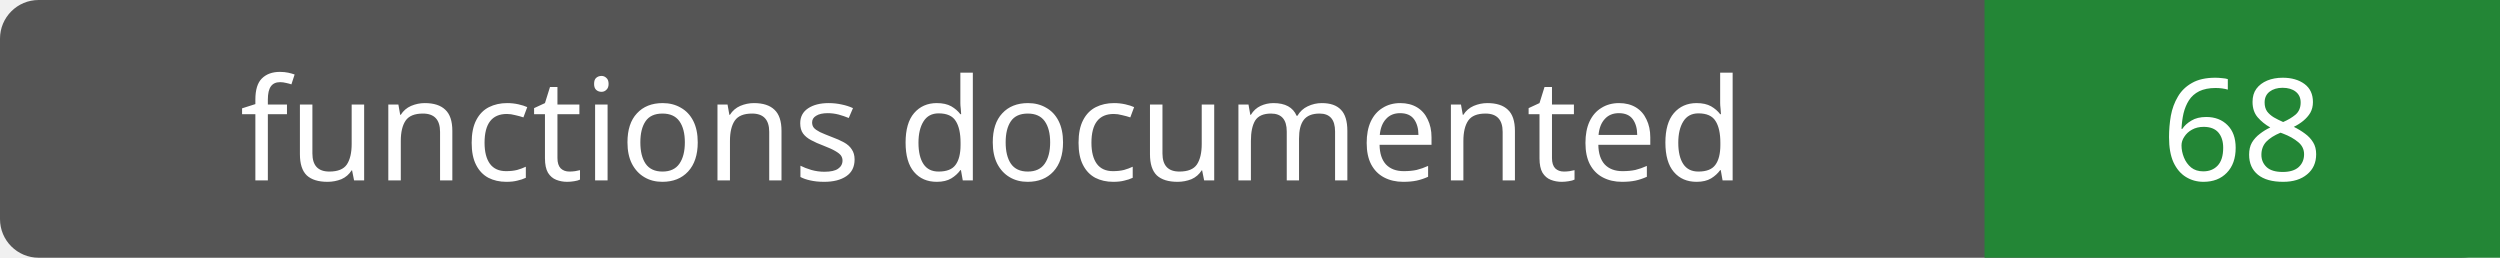
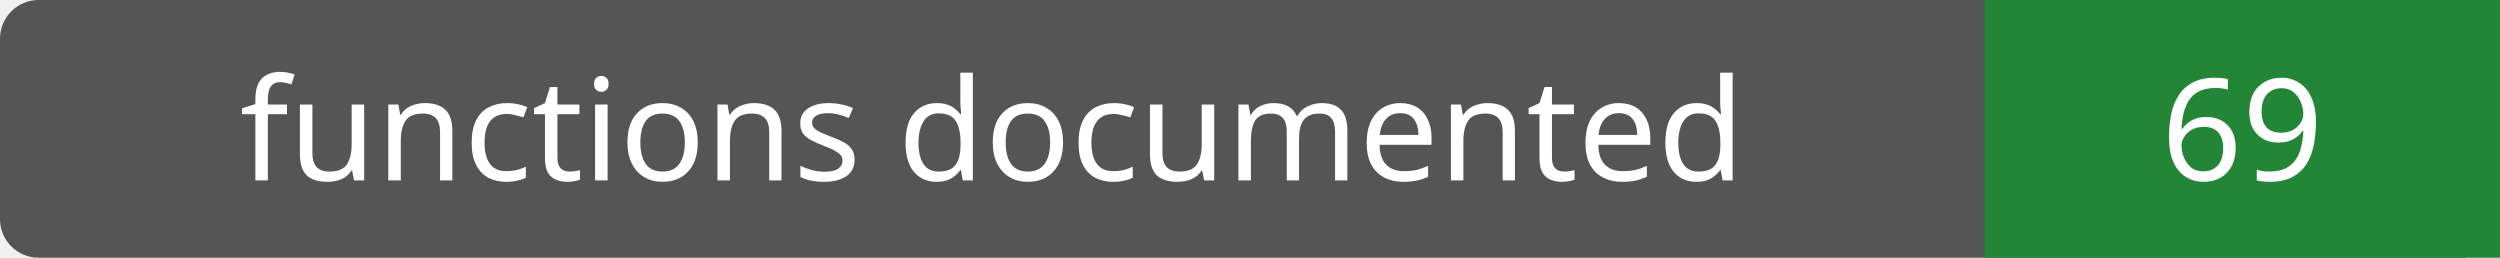
- <svg xmlns="http://www.w3.org/2000/svg" width="194" height="20" role="img" aria-label="functions documented: 68">
+ <svg xmlns="http://www.w3.org/2000/svg" width="194" height="20" role="img" aria-label="functions documented: 69">
  <rect width="194" height="20" rx="3" fill="#555" />
  <path fill="#238636" d="M154 0h40v20H154z" />
  <g fill="#fff" text-anchor="middle" font-family="Verdana,sans-serif" font-size="11">
    <text x="77.0" y="14">functions documented</text>
-     <text x="174.0" y="14">68</text>
+     <text x="174.0" y="14">69</text>
  </g>
</svg>
